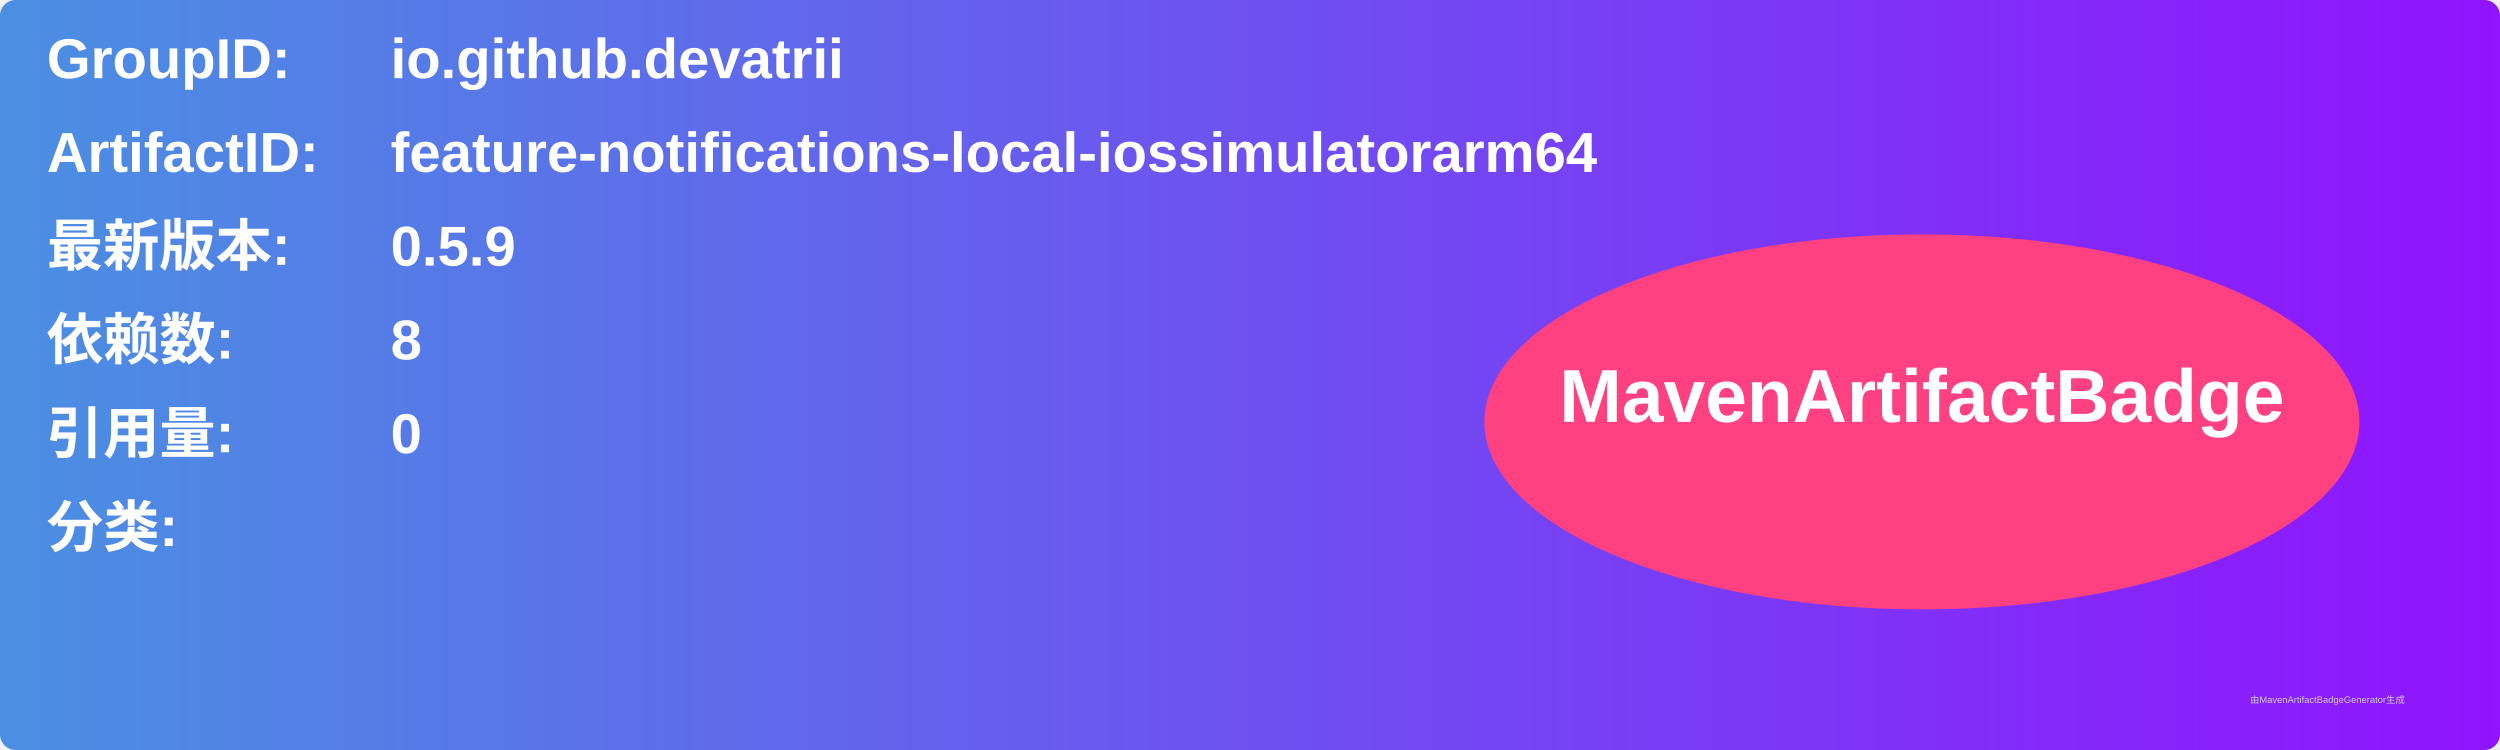
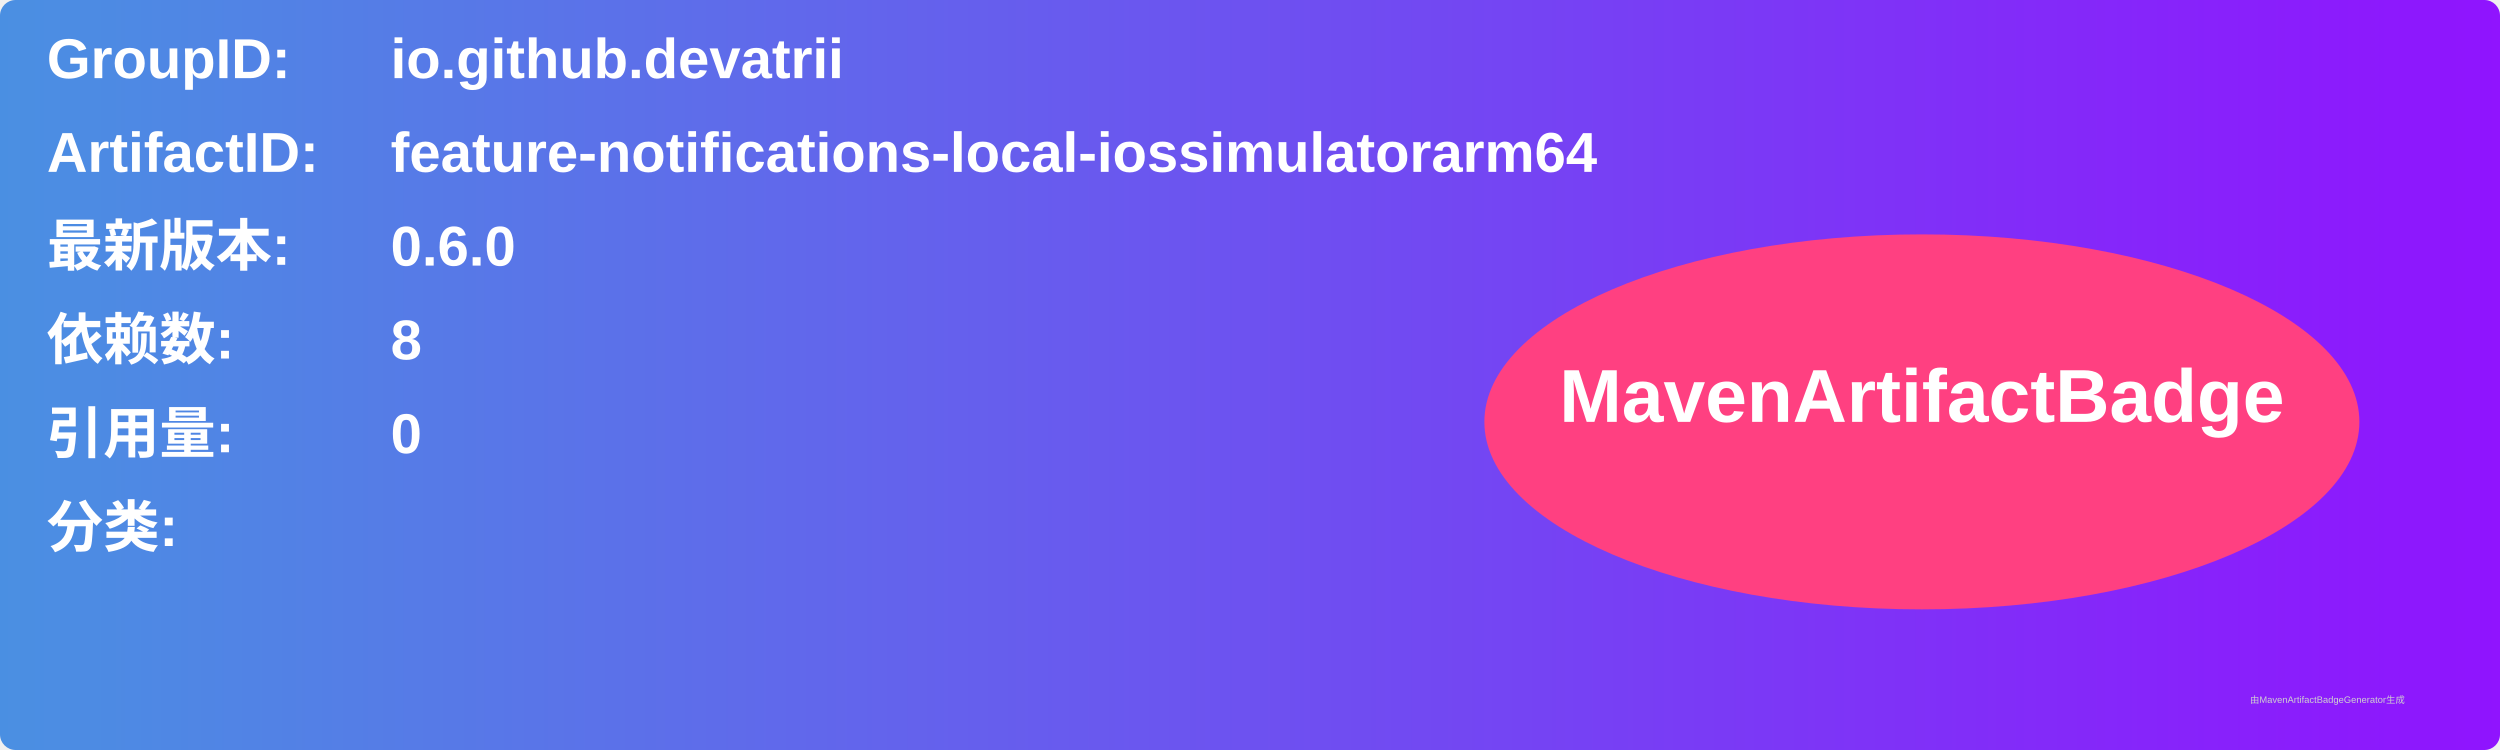
<svg xmlns="http://www.w3.org/2000/svg" width="800" height="240" viewBox="0 0 800 240">
  <linearGradient id="grad" x1="0%" y1="0%" x2="100%" y2="0%">
    <stop offset="0%" stop-color="#4a90e2" />
    <stop offset="100%" stop-color="#9013fe" />
  </linearGradient>
  <rect width="100%" height="100%" rx="5" ry="5" fill="url(#grad)" />
  <g transform="translate(15, 15)">
    <text x="0" y="10" font-family="Arial" font-size="18" fill="white" font-weight="bold" width="260">GroupID:</text>
    <text x="110" y="10" font-family="Arial" font-size="18" fill="white" font-weight="bold" width="460">io.github.devatrii</text>
    <text x="0" y="40" font-family="Arial" font-size="18" fill="white" font-weight="bold" width="260">ArtifactID:</text>
    <text x="110" y="40" font-family="Arial" font-size="18" fill="white" font-weight="bold" width="460">feature-notifications-local-iossimulatorarm64</text>
    <text x="0" y="70" font-family="Arial" font-size="18" fill="white" font-weight="bold">最新版本:</text>
    <text x="110" y="70" font-family="Arial" font-size="18" fill="white" font-weight="bold">
-       <tspan font-weight="bold">0.5.9</tspan>
+       <tspan font-weight="bold">0.6.0</tspan>
    </text>
    <text x="0" y="100" font-family="Arial" font-size="18" fill="white" font-weight="bold">依赖数: </text>
    <text x="110" y="100" font-family="Arial" font-size="18" fill="white">
      <tspan font-weight="bold">8</tspan>
    </text>
    <text x="0" y="130" font-family="Arial" font-size="18" fill="white" font-weight="bold">引用量: </text>
    <text x="110" y="130" font-family="Arial" font-size="18" fill="white">
      <tspan font-weight="bold">0</tspan>
    </text>
    <text x="0" y="160" font-family="Arial" font-size="18" fill="white" font-weight="bold">分类:</text>
    <text x="10" y="190" font-family="Arial" font-size="10" fill="white">
      <tspan font-weight="bold" />
    </text>
    <ellipse cx="600" cy="120" rx="140" ry="60" fill="#ff4081" />
    <text x="600" y="120" text-anchor="middle" font-family="Arial" font-size="24" fill="white" font-weight="bold">MavenArtifactBadge</text>
  </g>
  <text x="720" y="225" font-family="Arial" font-size="3" fill="#d0d0d0">由MavenArtifactBadgeGenerator生成</text>
</svg>
